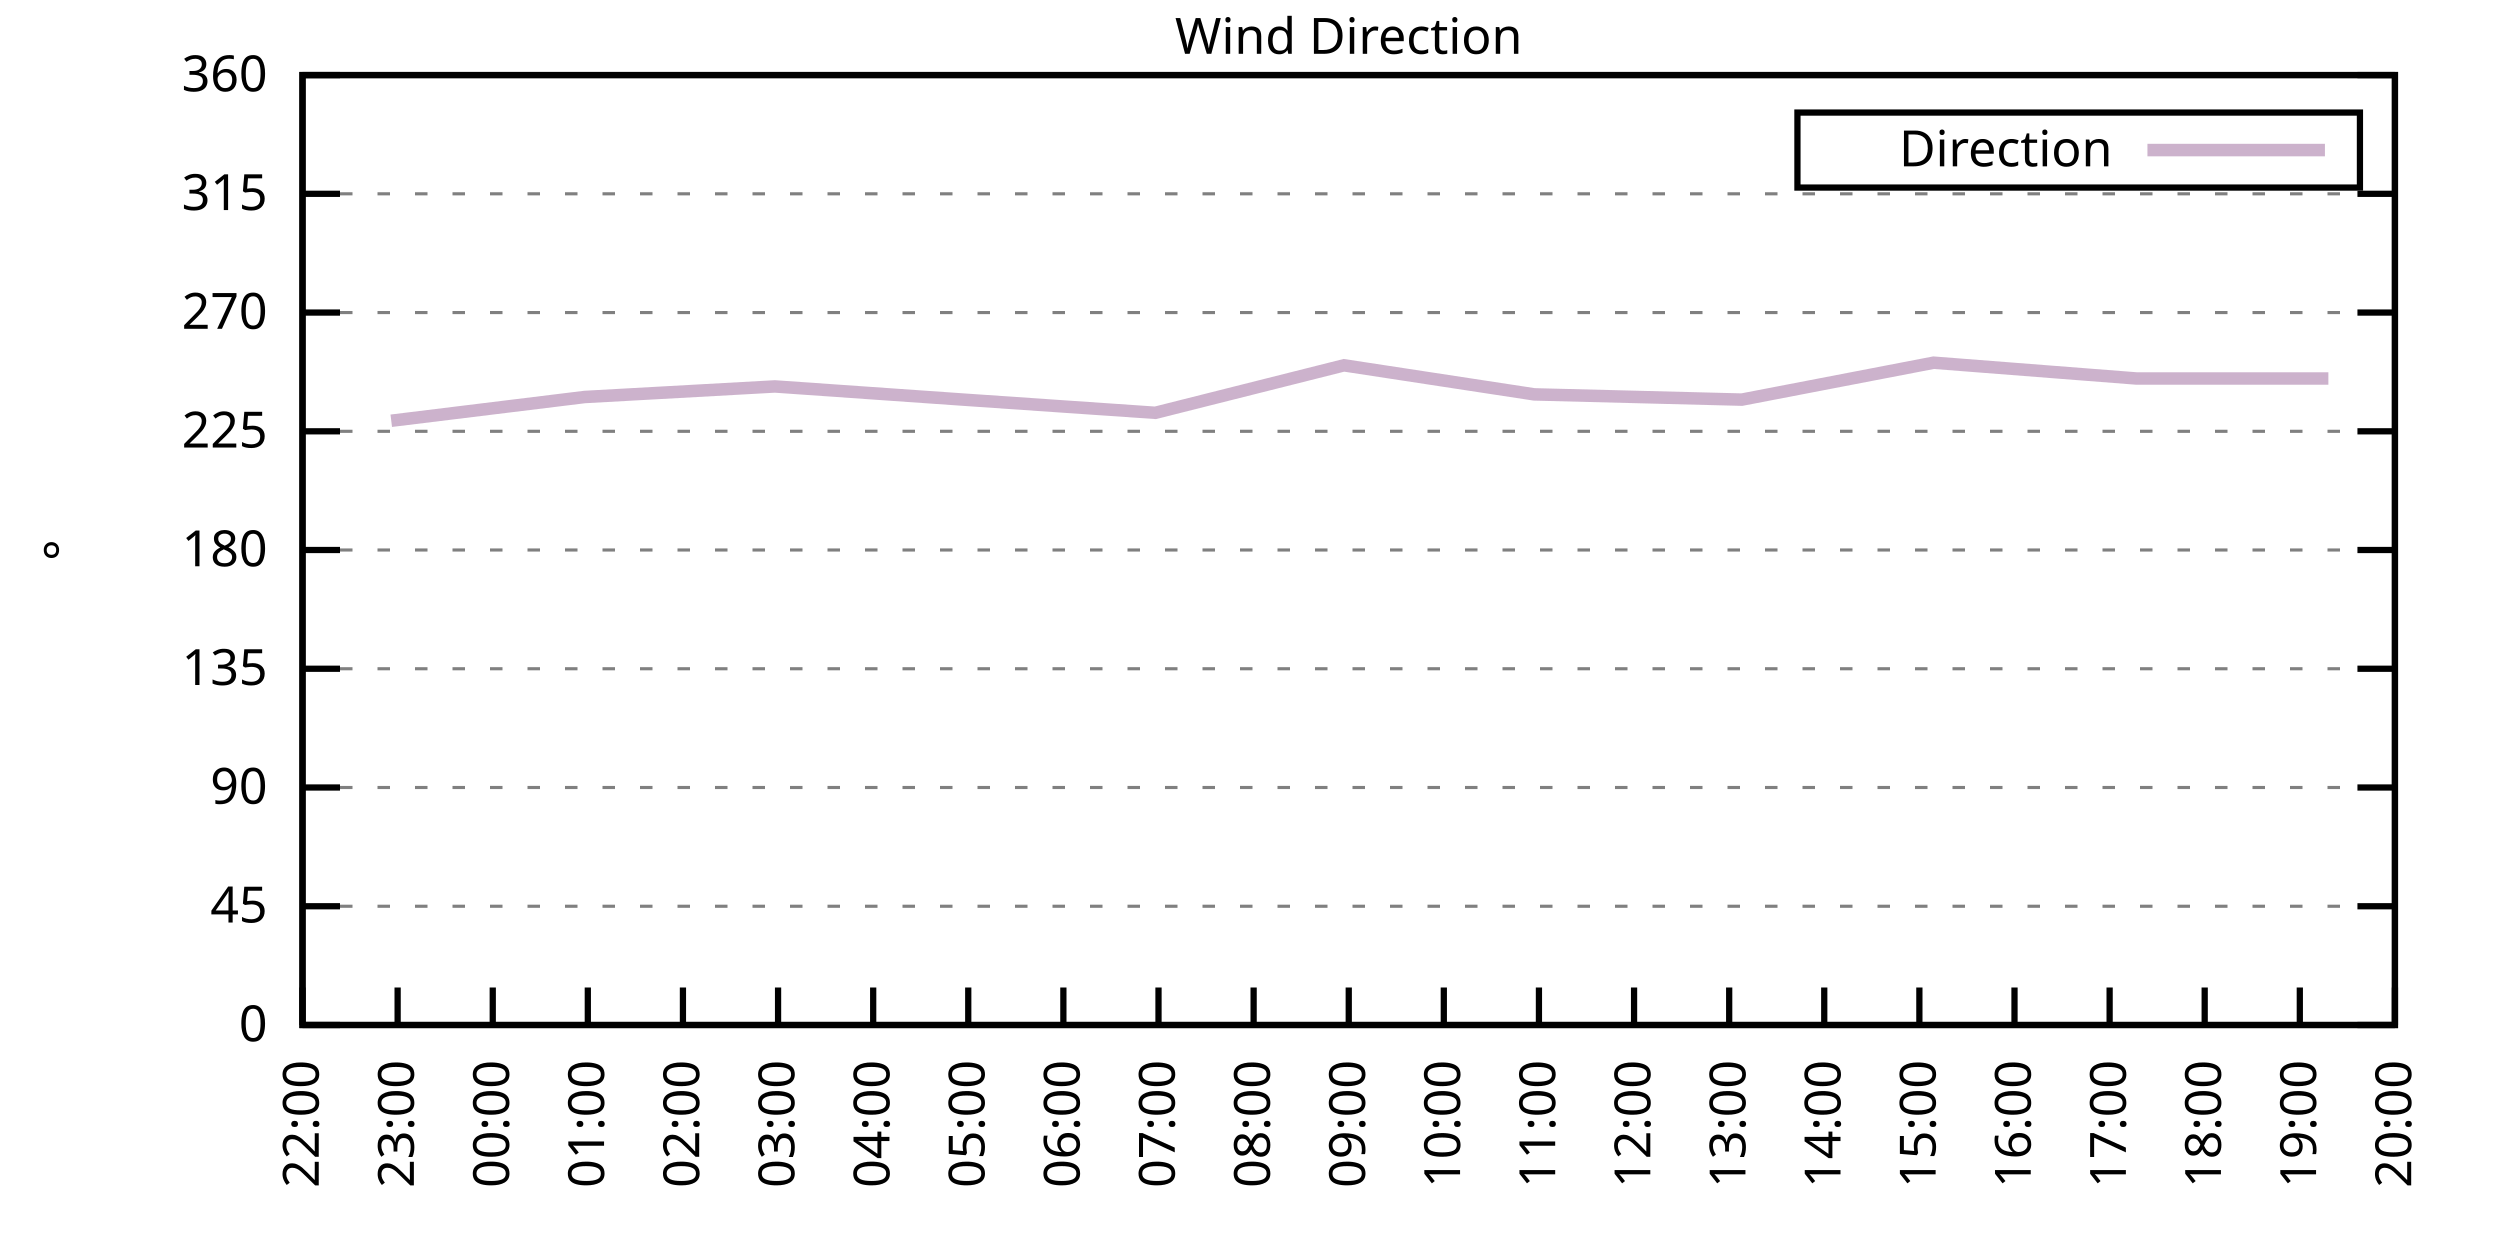
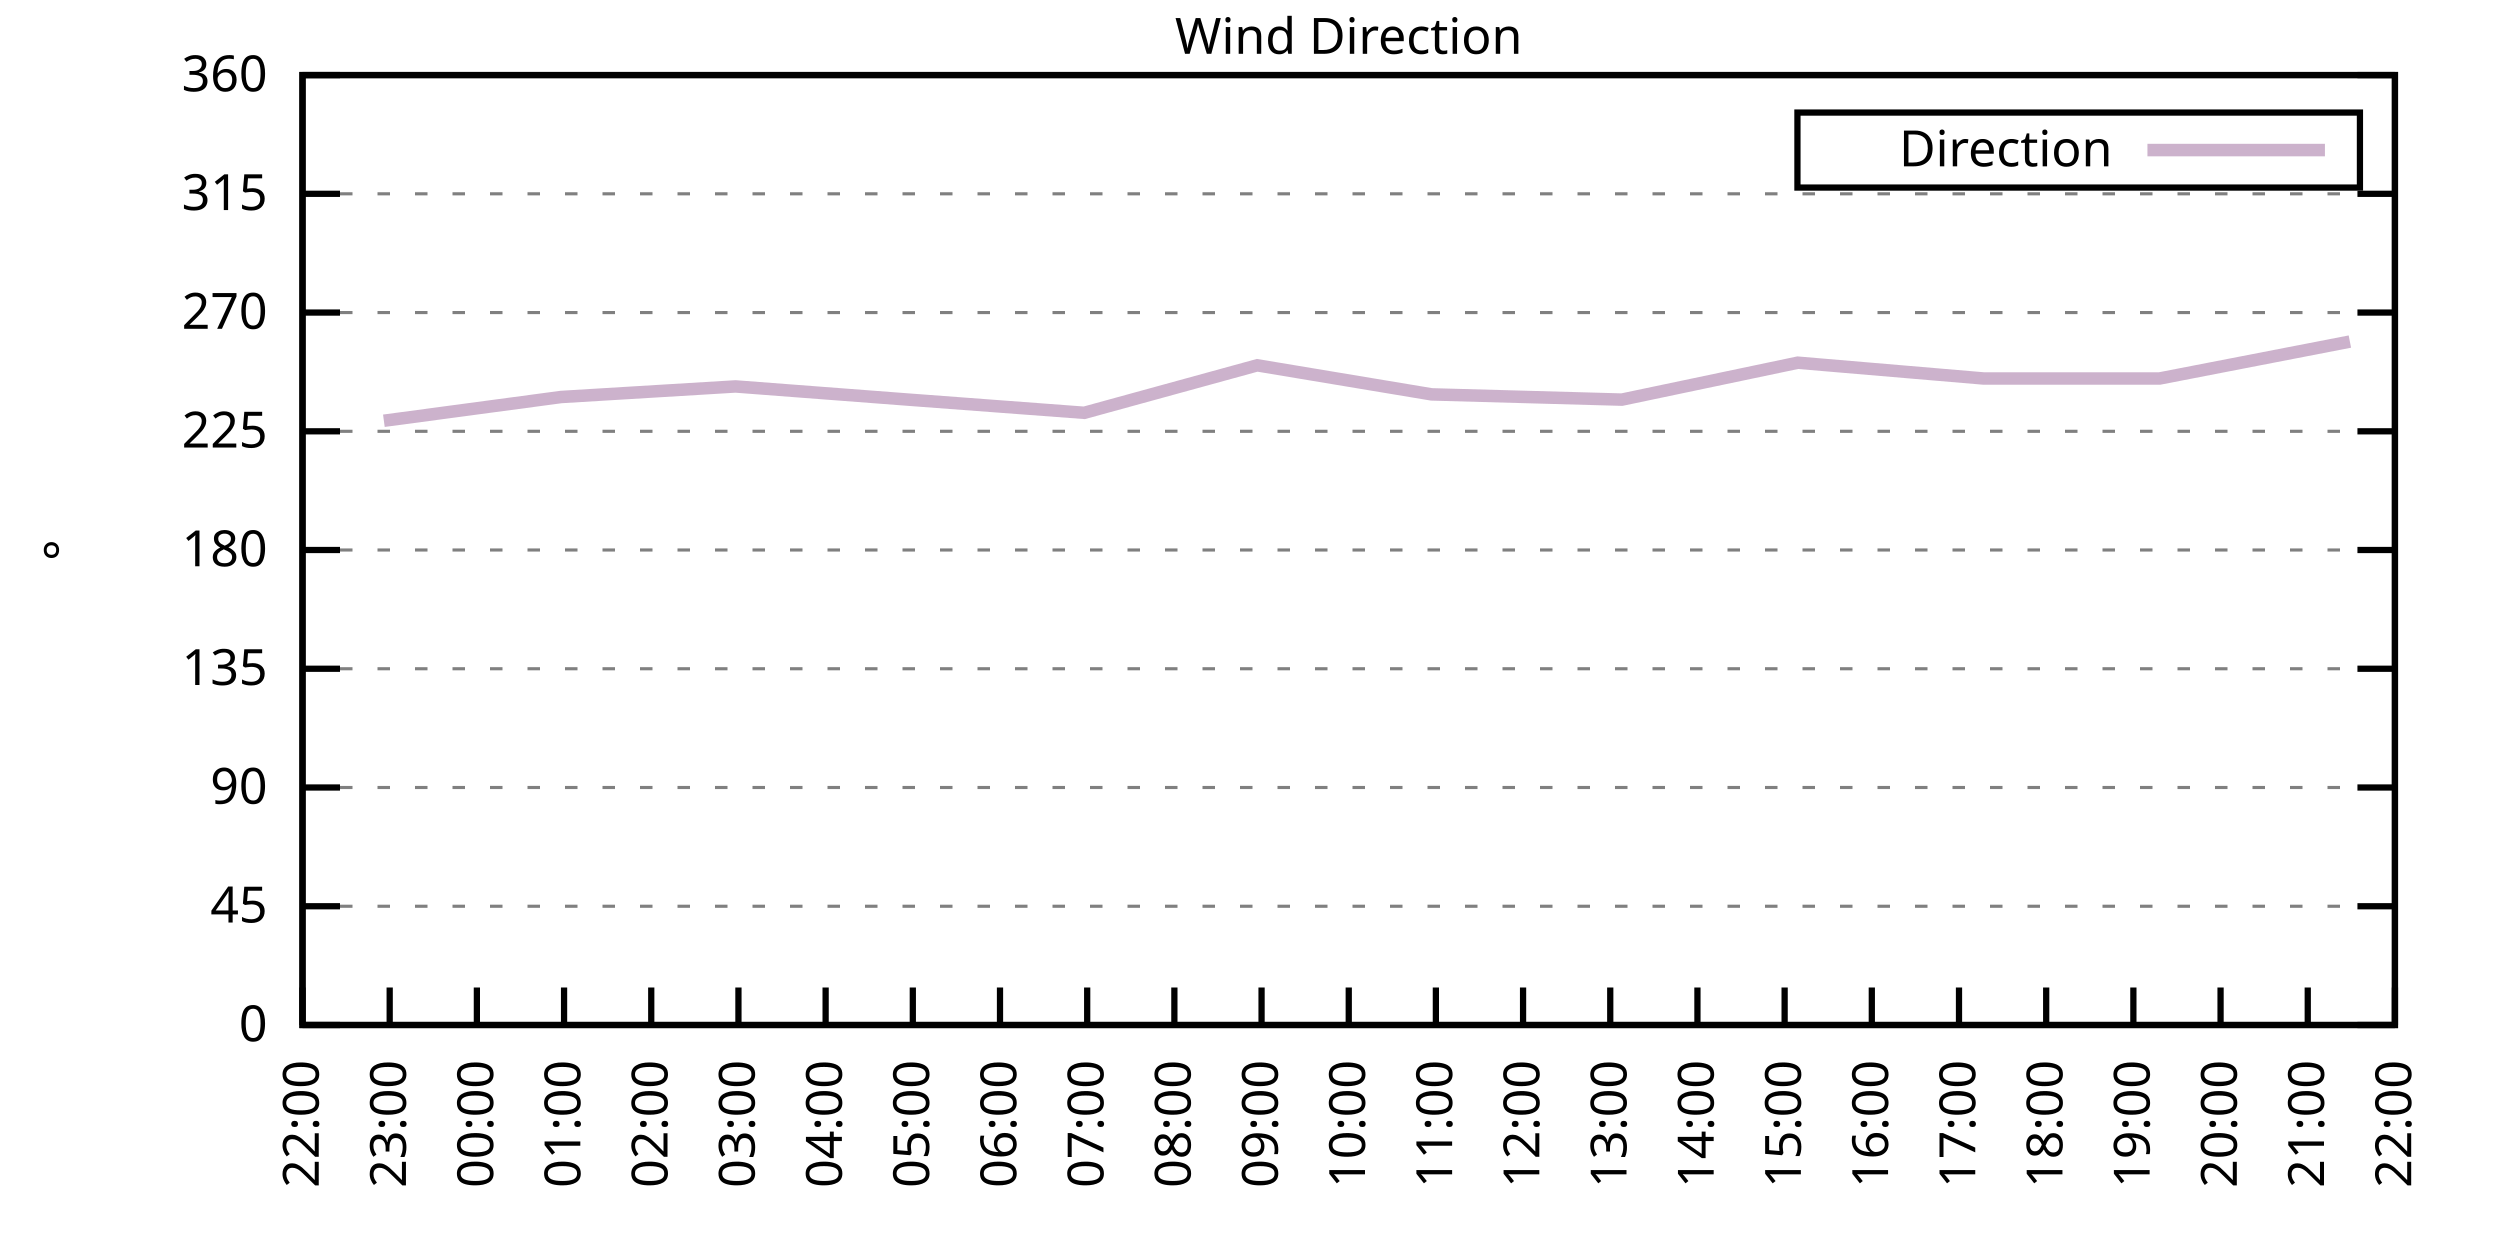
<svg xmlns="http://www.w3.org/2000/svg" xmlns:xlink="http://www.w3.org/1999/xlink" width="400" height="200" viewBox="0 0 400 200">
  <g id="gnuplot_canvas">
    <rect x="0" y="0" width="400" height="200" fill="none" />
    <defs>
      <circle id="gpDot" r="0.5" stroke-width="0.5" stroke="currentColor" />
      <path id="gpPt0" stroke-width="0.333" stroke="currentColor" d="M-1,0 h2 M0,-1 v2" />
      <path id="gpPt1" stroke-width="0.333" stroke="currentColor" d="M-1,-1 L1,1 M1,-1 L-1,1" />
      <path id="gpPt2" stroke-width="0.333" stroke="currentColor" d="M-1,0 L1,0 M0,-1 L0,1 M-1,-1 L1,1 M-1,1 L1,-1" />
      <rect id="gpPt3" stroke-width="0.333" stroke="currentColor" x="-1" y="-1" width="2" height="2" />
      <rect id="gpPt4" stroke-width="0.333" stroke="currentColor" fill="currentColor" x="-1" y="-1" width="2" height="2" />
      <circle id="gpPt5" stroke-width="0.333" stroke="currentColor" cx="0" cy="0" r="1" />
      <use xlink:href="#gpPt5" id="gpPt6" fill="currentColor" stroke="none" />
      <path id="gpPt7" stroke-width="0.333" stroke="currentColor" d="M0,-1.33 L-1.33,0.67 L1.33,0.67 z" />
      <use xlink:href="#gpPt7" id="gpPt8" fill="currentColor" stroke="none" />
      <use xlink:href="#gpPt7" id="gpPt9" stroke="currentColor" transform="rotate(180)" />
      <use xlink:href="#gpPt9" id="gpPt10" fill="currentColor" stroke="none" />
      <use xlink:href="#gpPt3" id="gpPt11" stroke="currentColor" transform="rotate(45)" />
      <use xlink:href="#gpPt11" id="gpPt12" fill="currentColor" stroke="none" />
      <path id="gpPt13" stroke-width="0.333" stroke="currentColor" d="M0,1.330 L1.265,0.411 L0.782,-1.067 L-0.782,-1.076 L-1.265,0.411 z" />
      <use xlink:href="#gpPt13" id="gpPt14" fill="currentColor" stroke="none" />
      <filter id="textbox" filterUnits="objectBoundingBox" x="0" y="0" height="1" width="1">
        <feFlood flood-color="white" flood-opacity="1" result="bgnd" />
        <feComposite in="SourceGraphic" in2="bgnd" operator="atop" />
      </filter>
      <filter id="greybox" filterUnits="objectBoundingBox" x="0" y="0" height="1" width="1">
        <feFlood flood-color="lightgrey" flood-opacity="1" result="grey" />
        <feComposite in="SourceGraphic" in2="grey" operator="atop" />
      </filter>
    </defs>
    <g fill="none" color="white" stroke="currentColor" stroke-width="1.00" stroke-linecap="butt" stroke-linejoin="miter">
</g>
    <g fill="none" color="black" stroke="currentColor" stroke-width="1.00" stroke-linecap="butt" stroke-linejoin="miter">
      <g stroke="none" shape-rendering="crispEdges">
        <polygon fill="rgb(255, 255, 255)" points="48.40,164.00 383.18,164.00 383.18,12.02 48.40,12.02 " />
      </g>
    </g>
    <g fill="none" color="black" stroke="currentColor" stroke-width="1.00" stroke-linecap="butt" stroke-linejoin="miter">
</g>
    <g fill="none" color="black" stroke="black" stroke-width="0.50" stroke-linecap="butt" stroke-linejoin="miter">
</g>
    <g fill="none" color="gray" stroke="currentColor" stroke-width="0.50" stroke-linecap="butt" stroke-linejoin="miter">
      <path stroke="gray" stroke-dasharray="2,4" class="gridline" d="M48.40,164.00 L383.19,164.00  " />
    </g>
    <g fill="none" color="gray" stroke="gray" stroke-width="1.00" stroke-linecap="butt" stroke-linejoin="miter">
</g>
    <g fill="none" color="black" stroke="currentColor" stroke-width="1.00" stroke-linecap="butt" stroke-linejoin="miter">
      <path stroke="black" d="M48.40,164.00 L54.40,164.00 M383.19,164.00 L377.19,164.00  " />
      <g transform="translate(42.80,166.60)" stroke="none" fill="black" font-family="Sans" font-size="8.00" text-anchor="end">
        <text>
          <tspan font-family="Sans"> 0</tspan>
        </text>
      </g>
    </g>
    <g fill="none" color="black" stroke="currentColor" stroke-width="1.00" stroke-linecap="butt" stroke-linejoin="miter">
</g>
    <g fill="none" color="black" stroke="black" stroke-width="0.50" stroke-linecap="butt" stroke-linejoin="miter">
</g>
    <g fill="none" color="gray" stroke="currentColor" stroke-width="0.50" stroke-linecap="butt" stroke-linejoin="miter">
      <path stroke="gray" stroke-dasharray="2,4" class="gridline" d="M48.40,145.00 L383.19,145.00  " />
    </g>
    <g fill="none" color="gray" stroke="gray" stroke-width="1.00" stroke-linecap="butt" stroke-linejoin="miter">
</g>
    <g fill="none" color="black" stroke="currentColor" stroke-width="1.00" stroke-linecap="butt" stroke-linejoin="miter">
      <path stroke="black" d="M48.40,145.00 L54.40,145.00 M383.19,145.00 L377.19,145.00  " />
      <g transform="translate(42.80,147.60)" stroke="none" fill="black" font-family="Sans" font-size="8.00" text-anchor="end">
        <text>
          <tspan font-family="Sans"> 45</tspan>
        </text>
      </g>
    </g>
    <g fill="none" color="black" stroke="currentColor" stroke-width="1.00" stroke-linecap="butt" stroke-linejoin="miter">
</g>
    <g fill="none" color="black" stroke="black" stroke-width="0.50" stroke-linecap="butt" stroke-linejoin="miter">
</g>
    <g fill="none" color="gray" stroke="currentColor" stroke-width="0.50" stroke-linecap="butt" stroke-linejoin="miter">
      <path stroke="gray" stroke-dasharray="2,4" class="gridline" d="M48.40,126.00 L383.19,126.00  " />
    </g>
    <g fill="none" color="gray" stroke="gray" stroke-width="1.00" stroke-linecap="butt" stroke-linejoin="miter">
</g>
    <g fill="none" color="black" stroke="currentColor" stroke-width="1.00" stroke-linecap="butt" stroke-linejoin="miter">
      <path stroke="black" d="M48.40,126.00 L54.40,126.00 M383.19,126.00 L377.19,126.00  " />
      <g transform="translate(42.80,128.60)" stroke="none" fill="black" font-family="Sans" font-size="8.00" text-anchor="end">
        <text>
          <tspan font-family="Sans"> 90</tspan>
        </text>
      </g>
    </g>
    <g fill="none" color="black" stroke="currentColor" stroke-width="1.00" stroke-linecap="butt" stroke-linejoin="miter">
</g>
    <g fill="none" color="black" stroke="black" stroke-width="0.50" stroke-linecap="butt" stroke-linejoin="miter">
</g>
    <g fill="none" color="gray" stroke="currentColor" stroke-width="0.50" stroke-linecap="butt" stroke-linejoin="miter">
      <path stroke="gray" stroke-dasharray="2,4" class="gridline" d="M48.40,107.00 L383.19,107.00  " />
    </g>
    <g fill="none" color="gray" stroke="gray" stroke-width="1.00" stroke-linecap="butt" stroke-linejoin="miter">
</g>
    <g fill="none" color="black" stroke="currentColor" stroke-width="1.00" stroke-linecap="butt" stroke-linejoin="miter">
      <path stroke="black" d="M48.40,107.00 L54.40,107.00 M383.19,107.00 L377.19,107.00  " />
      <g transform="translate(42.80,109.60)" stroke="none" fill="black" font-family="Sans" font-size="8.00" text-anchor="end">
        <text>
          <tspan font-family="Sans"> 135</tspan>
        </text>
      </g>
    </g>
    <g fill="none" color="black" stroke="currentColor" stroke-width="1.00" stroke-linecap="butt" stroke-linejoin="miter">
</g>
    <g fill="none" color="black" stroke="black" stroke-width="0.50" stroke-linecap="butt" stroke-linejoin="miter">
</g>
    <g fill="none" color="gray" stroke="currentColor" stroke-width="0.50" stroke-linecap="butt" stroke-linejoin="miter">
      <path stroke="gray" stroke-dasharray="2,4" class="gridline" d="M48.40,88.00 L383.19,88.00  " />
    </g>
    <g fill="none" color="gray" stroke="gray" stroke-width="1.00" stroke-linecap="butt" stroke-linejoin="miter">
</g>
    <g fill="none" color="black" stroke="currentColor" stroke-width="1.00" stroke-linecap="butt" stroke-linejoin="miter">
      <path stroke="black" d="M48.40,88.00 L54.40,88.00 M383.19,88.00 L377.19,88.00  " />
      <g transform="translate(42.80,90.60)" stroke="none" fill="black" font-family="Sans" font-size="8.00" text-anchor="end">
        <text>
          <tspan font-family="Sans"> 180</tspan>
        </text>
      </g>
    </g>
    <g fill="none" color="black" stroke="currentColor" stroke-width="1.00" stroke-linecap="butt" stroke-linejoin="miter">
</g>
    <g fill="none" color="black" stroke="black" stroke-width="0.50" stroke-linecap="butt" stroke-linejoin="miter">
</g>
    <g fill="none" color="gray" stroke="currentColor" stroke-width="0.50" stroke-linecap="butt" stroke-linejoin="miter">
      <path stroke="gray" stroke-dasharray="2,4" class="gridline" d="M48.40,69.01 L383.19,69.01  " />
    </g>
    <g fill="none" color="gray" stroke="gray" stroke-width="1.00" stroke-linecap="butt" stroke-linejoin="miter">
</g>
    <g fill="none" color="black" stroke="currentColor" stroke-width="1.00" stroke-linecap="butt" stroke-linejoin="miter">
      <path stroke="black" d="M48.40,69.01 L54.40,69.01 M383.19,69.01 L377.19,69.01  " />
      <g transform="translate(42.80,71.61)" stroke="none" fill="black" font-family="Sans" font-size="8.00" text-anchor="end">
        <text>
          <tspan font-family="Sans"> 225</tspan>
        </text>
      </g>
    </g>
    <g fill="none" color="black" stroke="currentColor" stroke-width="1.00" stroke-linecap="butt" stroke-linejoin="miter">
</g>
    <g fill="none" color="black" stroke="black" stroke-width="0.50" stroke-linecap="butt" stroke-linejoin="miter">
</g>
    <g fill="none" color="gray" stroke="currentColor" stroke-width="0.50" stroke-linecap="butt" stroke-linejoin="miter">
      <path stroke="gray" stroke-dasharray="2,4" class="gridline" d="M48.40,50.01 L383.19,50.01  " />
    </g>
    <g fill="none" color="gray" stroke="gray" stroke-width="1.00" stroke-linecap="butt" stroke-linejoin="miter">
</g>
    <g fill="none" color="black" stroke="currentColor" stroke-width="1.00" stroke-linecap="butt" stroke-linejoin="miter">
      <path stroke="black" d="M48.40,50.01 L54.40,50.01 M383.19,50.01 L377.19,50.01  " />
      <g transform="translate(42.80,52.61)" stroke="none" fill="black" font-family="Sans" font-size="8.00" text-anchor="end">
        <text>
          <tspan font-family="Sans"> 270</tspan>
        </text>
      </g>
    </g>
    <g fill="none" color="black" stroke="currentColor" stroke-width="1.00" stroke-linecap="butt" stroke-linejoin="miter">
</g>
    <g fill="none" color="black" stroke="black" stroke-width="0.50" stroke-linecap="butt" stroke-linejoin="miter">
</g>
    <g fill="none" color="gray" stroke="currentColor" stroke-width="0.50" stroke-linecap="butt" stroke-linejoin="miter">
      <path stroke="gray" stroke-dasharray="2,4" class="gridline" d="M48.40,31.01 L383.19,31.01  " />
    </g>
    <g fill="none" color="gray" stroke="gray" stroke-width="1.00" stroke-linecap="butt" stroke-linejoin="miter">
</g>
    <g fill="none" color="black" stroke="currentColor" stroke-width="1.00" stroke-linecap="butt" stroke-linejoin="miter">
      <path stroke="black" d="M48.40,31.01 L54.40,31.01 M383.19,31.01 L377.19,31.01  " />
      <g transform="translate(42.80,33.61)" stroke="none" fill="black" font-family="Sans" font-size="8.00" text-anchor="end">
        <text>
          <tspan font-family="Sans"> 315</tspan>
        </text>
      </g>
    </g>
    <g fill="none" color="black" stroke="currentColor" stroke-width="1.00" stroke-linecap="butt" stroke-linejoin="miter">
</g>
    <g fill="none" color="black" stroke="black" stroke-width="0.50" stroke-linecap="butt" stroke-linejoin="miter">
</g>
    <g fill="none" color="gray" stroke="currentColor" stroke-width="0.50" stroke-linecap="butt" stroke-linejoin="miter">
      <path stroke="gray" stroke-dasharray="2,4" class="gridline" d="M48.40,12.01 L383.19,12.01  " />
    </g>
    <g fill="none" color="gray" stroke="gray" stroke-width="1.00" stroke-linecap="butt" stroke-linejoin="miter">
</g>
    <g fill="none" color="black" stroke="currentColor" stroke-width="1.00" stroke-linecap="butt" stroke-linejoin="miter">
      <path stroke="black" d="M48.40,12.01 L54.40,12.01 M383.19,12.01 L377.19,12.01  " />
      <g transform="translate(42.80,14.61)" stroke="none" fill="black" font-family="Sans" font-size="8.00" text-anchor="end">
        <text>
          <tspan font-family="Sans"> 360</tspan>
        </text>
      </g>
    </g>
    <g fill="none" color="black" stroke="currentColor" stroke-width="1.00" stroke-linecap="butt" stroke-linejoin="miter">
      <path stroke="black" d="M48.40,164.00 L48.40,158.00  " />
      <g transform="translate(51.00,169.60) rotate(270.00)" stroke="none" fill="black" font-family="Sans" font-size="8.00" text-anchor="end">
        <text>
          <tspan font-family="Sans">22:00</tspan>
        </text>
      </g>
    </g>
    <g fill="none" color="black" stroke="currentColor" stroke-width="1.00" stroke-linecap="butt" stroke-linejoin="miter">
-       <path stroke="black" d="M63.62,164.00 L63.62,158.00  " />
-       <g transform="translate(66.22,169.60) rotate(270.00)" stroke="none" fill="black" font-family="Sans" font-size="8.00" text-anchor="end">
+       <path stroke="black" d="M62.35,164.00 L62.35,158.00  " />
+       <g transform="translate(64.95,169.60) rotate(270.00)" stroke="none" fill="black" font-family="Sans" font-size="8.00" text-anchor="end">
        <text>
          <tspan font-family="Sans">23:00</tspan>
        </text>
      </g>
    </g>
    <g fill="none" color="black" stroke="currentColor" stroke-width="1.00" stroke-linecap="butt" stroke-linejoin="miter">
-       <path stroke="black" d="M78.84,164.00 L78.84,158.00  " />
-       <g transform="translate(81.44,169.60) rotate(270.00)" stroke="none" fill="black" font-family="Sans" font-size="8.00" text-anchor="end">
+       <path stroke="black" d="M76.30,164.00 L76.30,158.00  " />
+       <g transform="translate(78.90,169.60) rotate(270.00)" stroke="none" fill="black" font-family="Sans" font-size="8.00" text-anchor="end">
        <text>
          <tspan font-family="Sans">00:00</tspan>
        </text>
      </g>
    </g>
    <g fill="none" color="black" stroke="currentColor" stroke-width="1.00" stroke-linecap="butt" stroke-linejoin="miter">
-       <path stroke="black" d="M94.05,164.00 L94.05,158.00  " />
-       <g transform="translate(96.65,169.60) rotate(270.00)" stroke="none" fill="black" font-family="Sans" font-size="8.00" text-anchor="end">
+       <path stroke="black" d="M90.25,164.00 L90.25,158.00  " />
+       <g transform="translate(92.85,169.60) rotate(270.00)" stroke="none" fill="black" font-family="Sans" font-size="8.00" text-anchor="end">
        <text>
          <tspan font-family="Sans">01:00</tspan>
        </text>
      </g>
    </g>
    <g fill="none" color="black" stroke="currentColor" stroke-width="1.00" stroke-linecap="butt" stroke-linejoin="miter">
-       <path stroke="black" d="M109.27,164.00 L109.27,158.00  " />
-       <g transform="translate(111.87,169.60) rotate(270.00)" stroke="none" fill="black" font-family="Sans" font-size="8.00" text-anchor="end">
+       <path stroke="black" d="M104.20,164.00 L104.20,158.00  " />
+       <g transform="translate(106.80,169.60) rotate(270.00)" stroke="none" fill="black" font-family="Sans" font-size="8.00" text-anchor="end">
        <text>
          <tspan font-family="Sans">02:00</tspan>
        </text>
      </g>
    </g>
    <g fill="none" color="black" stroke="currentColor" stroke-width="1.00" stroke-linecap="butt" stroke-linejoin="miter">
-       <path stroke="black" d="M124.49,164.00 L124.49,158.00  " />
-       <g transform="translate(127.09,169.60) rotate(270.00)" stroke="none" fill="black" font-family="Sans" font-size="8.00" text-anchor="end">
+       <path stroke="black" d="M118.15,164.00 L118.15,158.00  " />
+       <g transform="translate(120.75,169.60) rotate(270.00)" stroke="none" fill="black" font-family="Sans" font-size="8.00" text-anchor="end">
        <text>
          <tspan font-family="Sans">03:00</tspan>
        </text>
      </g>
    </g>
    <g fill="none" color="black" stroke="currentColor" stroke-width="1.00" stroke-linecap="butt" stroke-linejoin="miter">
-       <path stroke="black" d="M139.71,164.00 L139.71,158.00  " />
-       <g transform="translate(142.31,169.60) rotate(270.00)" stroke="none" fill="black" font-family="Sans" font-size="8.00" text-anchor="end">
+       <path stroke="black" d="M132.10,164.00 L132.10,158.00  " />
+       <g transform="translate(134.70,169.60) rotate(270.00)" stroke="none" fill="black" font-family="Sans" font-size="8.00" text-anchor="end">
        <text>
          <tspan font-family="Sans">04:00</tspan>
        </text>
      </g>
    </g>
    <g fill="none" color="black" stroke="currentColor" stroke-width="1.00" stroke-linecap="butt" stroke-linejoin="miter">
-       <path stroke="black" d="M154.92,164.00 L154.92,158.00  " />
-       <g transform="translate(157.52,169.60) rotate(270.00)" stroke="none" fill="black" font-family="Sans" font-size="8.00" text-anchor="end">
+       <path stroke="black" d="M146.05,164.00 L146.05,158.00  " />
+       <g transform="translate(148.65,169.60) rotate(270.00)" stroke="none" fill="black" font-family="Sans" font-size="8.00" text-anchor="end">
        <text>
          <tspan font-family="Sans">05:00</tspan>
        </text>
      </g>
    </g>
    <g fill="none" color="black" stroke="currentColor" stroke-width="1.00" stroke-linecap="butt" stroke-linejoin="miter">
-       <path stroke="black" d="M170.14,164.00 L170.14,158.00  " />
-       <g transform="translate(172.74,169.60) rotate(270.00)" stroke="none" fill="black" font-family="Sans" font-size="8.00" text-anchor="end">
+       <path stroke="black" d="M160.00,164.00 L160.00,158.00  " />
+       <g transform="translate(162.60,169.60) rotate(270.00)" stroke="none" fill="black" font-family="Sans" font-size="8.00" text-anchor="end">
        <text>
          <tspan font-family="Sans">06:00</tspan>
        </text>
      </g>
    </g>
    <g fill="none" color="black" stroke="currentColor" stroke-width="1.00" stroke-linecap="butt" stroke-linejoin="miter">
-       <path stroke="black" d="M185.36,164.00 L185.36,158.00  " />
-       <g transform="translate(187.96,169.60) rotate(270.00)" stroke="none" fill="black" font-family="Sans" font-size="8.00" text-anchor="end">
+       <path stroke="black" d="M173.95,164.00 L173.95,158.00  " />
+       <g transform="translate(176.55,169.60) rotate(270.00)" stroke="none" fill="black" font-family="Sans" font-size="8.00" text-anchor="end">
        <text>
          <tspan font-family="Sans">07:00</tspan>
        </text>
      </g>
    </g>
    <g fill="none" color="black" stroke="currentColor" stroke-width="1.00" stroke-linecap="butt" stroke-linejoin="miter">
-       <path stroke="black" d="M200.58,164.00 L200.58,158.00  " />
-       <g transform="translate(203.18,169.60) rotate(270.00)" stroke="none" fill="black" font-family="Sans" font-size="8.00" text-anchor="end">
+       <path stroke="black" d="M187.90,164.00 L187.90,158.00  " />
+       <g transform="translate(190.50,169.60) rotate(270.00)" stroke="none" fill="black" font-family="Sans" font-size="8.00" text-anchor="end">
        <text>
          <tspan font-family="Sans">08:00</tspan>
+         </text>
+       </g>
+     </g>
+     <g fill="none" color="black" stroke="currentColor" stroke-width="1.00" stroke-linecap="butt" stroke-linejoin="miter">
+       <path stroke="black" d="M201.85,164.00 L201.85,158.00  " />
+       <g transform="translate(204.45,169.60) rotate(270.00)" stroke="none" fill="black" font-family="Sans" font-size="8.00" text-anchor="end">
+         <text>
+           <tspan font-family="Sans">09:00</tspan>
        </text>
      </g>
    </g>
    <g fill="none" color="black" stroke="currentColor" stroke-width="1.00" stroke-linecap="butt" stroke-linejoin="miter">
      <path stroke="black" d="M215.80,164.00 L215.80,158.00  " />
      <g transform="translate(218.40,169.60) rotate(270.00)" stroke="none" fill="black" font-family="Sans" font-size="8.00" text-anchor="end">
        <text>
-           <tspan font-family="Sans">09:00</tspan>
-         </text>
-       </g>
-     </g>
-     <g fill="none" color="black" stroke="currentColor" stroke-width="1.00" stroke-linecap="butt" stroke-linejoin="miter">
-       <path stroke="black" d="M231.01,164.00 L231.01,158.00  " />
-       <g transform="translate(233.61,169.60) rotate(270.00)" stroke="none" fill="black" font-family="Sans" font-size="8.00" text-anchor="end">
-         <text>
          <tspan font-family="Sans">10:00</tspan>
        </text>
      </g>
    </g>
    <g fill="none" color="black" stroke="currentColor" stroke-width="1.00" stroke-linecap="butt" stroke-linejoin="miter">
-       <path stroke="black" d="M246.23,164.00 L246.23,158.00  " />
-       <g transform="translate(248.83,169.60) rotate(270.00)" stroke="none" fill="black" font-family="Sans" font-size="8.00" text-anchor="end">
+       <path stroke="black" d="M229.74,164.00 L229.74,158.00  " />
+       <g transform="translate(232.34,169.60) rotate(270.00)" stroke="none" fill="black" font-family="Sans" font-size="8.00" text-anchor="end">
        <text>
          <tspan font-family="Sans">11:00</tspan>
        </text>
      </g>
    </g>
    <g fill="none" color="black" stroke="currentColor" stroke-width="1.00" stroke-linecap="butt" stroke-linejoin="miter">
-       <path stroke="black" d="M261.45,164.00 L261.45,158.00  " />
-       <g transform="translate(264.05,169.60) rotate(270.00)" stroke="none" fill="black" font-family="Sans" font-size="8.00" text-anchor="end">
+       <path stroke="black" d="M243.69,164.00 L243.69,158.00  " />
+       <g transform="translate(246.29,169.60) rotate(270.00)" stroke="none" fill="black" font-family="Sans" font-size="8.00" text-anchor="end">
        <text>
          <tspan font-family="Sans">12:00</tspan>
        </text>
      </g>
    </g>
    <g fill="none" color="black" stroke="currentColor" stroke-width="1.00" stroke-linecap="butt" stroke-linejoin="miter">
-       <path stroke="black" d="M276.67,164.00 L276.67,158.00  " />
-       <g transform="translate(279.27,169.60) rotate(270.00)" stroke="none" fill="black" font-family="Sans" font-size="8.00" text-anchor="end">
+       <path stroke="black" d="M257.64,164.00 L257.64,158.00  " />
+       <g transform="translate(260.24,169.60) rotate(270.00)" stroke="none" fill="black" font-family="Sans" font-size="8.00" text-anchor="end">
        <text>
          <tspan font-family="Sans">13:00</tspan>
        </text>
      </g>
    </g>
    <g fill="none" color="black" stroke="currentColor" stroke-width="1.00" stroke-linecap="butt" stroke-linejoin="miter">
-       <path stroke="black" d="M291.88,164.00 L291.88,158.00  " />
-       <g transform="translate(294.48,169.60) rotate(270.00)" stroke="none" fill="black" font-family="Sans" font-size="8.00" text-anchor="end">
+       <path stroke="black" d="M271.59,164.00 L271.59,158.00  " />
+       <g transform="translate(274.19,169.60) rotate(270.00)" stroke="none" fill="black" font-family="Sans" font-size="8.00" text-anchor="end">
        <text>
          <tspan font-family="Sans">14:00</tspan>
        </text>
      </g>
    </g>
    <g fill="none" color="black" stroke="currentColor" stroke-width="1.00" stroke-linecap="butt" stroke-linejoin="miter">
-       <path stroke="black" d="M307.10,164.00 L307.10,158.00  " />
-       <g transform="translate(309.70,169.60) rotate(270.00)" stroke="none" fill="black" font-family="Sans" font-size="8.00" text-anchor="end">
+       <path stroke="black" d="M285.54,164.00 L285.54,158.00  " />
+       <g transform="translate(288.14,169.60) rotate(270.00)" stroke="none" fill="black" font-family="Sans" font-size="8.00" text-anchor="end">
        <text>
          <tspan font-family="Sans">15:00</tspan>
        </text>
      </g>
    </g>
    <g fill="none" color="black" stroke="currentColor" stroke-width="1.00" stroke-linecap="butt" stroke-linejoin="miter">
-       <path stroke="black" d="M322.32,164.00 L322.32,158.00  " />
-       <g transform="translate(324.92,169.60) rotate(270.00)" stroke="none" fill="black" font-family="Sans" font-size="8.00" text-anchor="end">
+       <path stroke="black" d="M299.49,164.00 L299.49,158.00  " />
+       <g transform="translate(302.09,169.60) rotate(270.00)" stroke="none" fill="black" font-family="Sans" font-size="8.00" text-anchor="end">
        <text>
          <tspan font-family="Sans">16:00</tspan>
        </text>
      </g>
    </g>
    <g fill="none" color="black" stroke="currentColor" stroke-width="1.00" stroke-linecap="butt" stroke-linejoin="miter">
-       <path stroke="black" d="M337.54,164.00 L337.54,158.00  " />
-       <g transform="translate(340.14,169.60) rotate(270.00)" stroke="none" fill="black" font-family="Sans" font-size="8.00" text-anchor="end">
+       <path stroke="black" d="M313.44,164.00 L313.44,158.00  " />
+       <g transform="translate(316.04,169.60) rotate(270.00)" stroke="none" fill="black" font-family="Sans" font-size="8.00" text-anchor="end">
        <text>
          <tspan font-family="Sans">17:00</tspan>
        </text>
      </g>
    </g>
    <g fill="none" color="black" stroke="currentColor" stroke-width="1.00" stroke-linecap="butt" stroke-linejoin="miter">
-       <path stroke="black" d="M352.75,164.00 L352.75,158.00  " />
-       <g transform="translate(355.35,169.60) rotate(270.00)" stroke="none" fill="black" font-family="Sans" font-size="8.00" text-anchor="end">
+       <path stroke="black" d="M327.39,164.00 L327.39,158.00  " />
+       <g transform="translate(329.99,169.60) rotate(270.00)" stroke="none" fill="black" font-family="Sans" font-size="8.00" text-anchor="end">
        <text>
          <tspan font-family="Sans">18:00</tspan>
        </text>
      </g>
    </g>
    <g fill="none" color="black" stroke="currentColor" stroke-width="1.00" stroke-linecap="butt" stroke-linejoin="miter">
-       <path stroke="black" d="M367.97,164.00 L367.97,158.00  " />
-       <g transform="translate(370.57,169.60) rotate(270.00)" stroke="none" fill="black" font-family="Sans" font-size="8.00" text-anchor="end">
+       <path stroke="black" d="M341.34,164.00 L341.34,158.00  " />
+       <g transform="translate(343.94,169.60) rotate(270.00)" stroke="none" fill="black" font-family="Sans" font-size="8.00" text-anchor="end">
        <text>
          <tspan font-family="Sans">19:00</tspan>
+         </text>
+       </g>
+     </g>
+     <g fill="none" color="black" stroke="currentColor" stroke-width="1.00" stroke-linecap="butt" stroke-linejoin="miter">
+       <path stroke="black" d="M355.29,164.00 L355.29,158.00  " />
+       <g transform="translate(357.89,169.60) rotate(270.00)" stroke="none" fill="black" font-family="Sans" font-size="8.00" text-anchor="end">
+         <text>
+           <tspan font-family="Sans">20:00</tspan>
+         </text>
+       </g>
+     </g>
+     <g fill="none" color="black" stroke="currentColor" stroke-width="1.00" stroke-linecap="butt" stroke-linejoin="miter">
+       <path stroke="black" d="M369.24,164.00 L369.24,158.00  " />
+       <g transform="translate(371.84,169.60) rotate(270.00)" stroke="none" fill="black" font-family="Sans" font-size="8.00" text-anchor="end">
+         <text>
+           <tspan font-family="Sans">21:00</tspan>
        </text>
      </g>
    </g>
    <g fill="none" color="black" stroke="currentColor" stroke-width="1.00" stroke-linecap="butt" stroke-linejoin="miter">
      <path stroke="black" d="M383.19,164.00 L383.19,158.00  " />
      <g transform="translate(385.79,169.60) rotate(270.00)" stroke="none" fill="black" font-family="Sans" font-size="8.00" text-anchor="end">
        <text>
-           <tspan font-family="Sans">20:00</tspan>
+           <tspan font-family="Sans">22:00</tspan>
        </text>
      </g>
    </g>
    <g fill="none" color="black" stroke="currentColor" stroke-width="1.00" stroke-linecap="butt" stroke-linejoin="miter">
</g>
    <g fill="none" color="black" stroke="currentColor" stroke-width="1.00" stroke-linecap="butt" stroke-linejoin="miter">
      <path stroke="black" d="M48.40,12.01 L48.40,164.00 L383.19,164.00 L383.19,12.01 L48.40,12.01 Z  " />
    </g>
    <g fill="none" color="black" stroke="currentColor" stroke-width="1.00" stroke-linecap="butt" stroke-linejoin="miter">
</g>
    <g fill="none" color="black" stroke="currentColor" stroke-width="1.00" stroke-linecap="butt" stroke-linejoin="miter">
      <path stroke="black" d="M287.59,30.01 L287.59,18.01 L377.59,18.01 L377.59,30.01 L287.59,30.01 Z  " />
    </g>
    <g id="Wind_direction_plot_1">
      <g fill="none" color="white" stroke="black" stroke-width="2.00" stroke-linecap="butt" stroke-linejoin="miter">
</g>
      <g fill="none" color="black" stroke="currentColor" stroke-width="2.00" stroke-linecap="butt" stroke-linejoin="miter">
        <g transform="translate(337.99,26.61)" stroke="none" fill="black" font-family="Sans" font-size="8.00" text-anchor="end">
          <text>
            <tspan font-family="Sans">Direction</tspan>
          </text>
        </g>
      </g>
      <g fill="none" color="black" stroke="currentColor" stroke-width="2.00" stroke-linecap="butt" stroke-linejoin="miter">
-         <path stroke="rgb(204, 178, 204)" d="M343.59,24.01 L371.99,24.01 M62.60,67.32 L93.55,63.52 L123.98,61.83 L154.16,63.94 L184.85,66.05 L215.03,58.45   L245.47,63.10 L278.69,63.94 L309.38,58.03 L341.85,60.56 L372.54,60.56  " />
+         <path stroke="rgb(204, 178, 204)" d="M343.59,24.01 L371.99,24.01 M61.42,67.32 L89.78,63.52 L117.68,61.83 L145.35,63.94 L173.48,66.05 L201.15,58.45   L229.05,63.10 L259.50,63.94 L287.64,58.03 L317.39,60.56 L345.53,60.56 L375.98,54.65  " />
      </g>
    </g>
    <g fill="none" color="black" stroke="currentColor" stroke-width="2.00" stroke-linecap="butt" stroke-linejoin="miter">
</g>
    <g fill="none" color="black" stroke="black" stroke-width="1.00" stroke-linecap="butt" stroke-linejoin="miter">
</g>
    <g fill="none" color="black" stroke="currentColor" stroke-width="1.00" stroke-linecap="butt" stroke-linejoin="miter">
      <path stroke="black" d="M48.40,12.01 L48.40,164.00 L383.19,164.00 L383.19,12.01 L48.40,12.01 Z  " />
      <g transform="translate(12.80,88.01) rotate(270.00)" stroke="none" fill="black" font-family="Sans" font-size="8.00" text-anchor="middle">
        <text>
          <tspan font-family="Sans">°</tspan>
        </text>
      </g>
    </g>
    <g fill="none" color="black" stroke="currentColor" stroke-width="1.00" stroke-linecap="butt" stroke-linejoin="miter">
</g>
    <g fill="none" color="black" stroke="currentColor" stroke-width="1.00" stroke-linecap="butt" stroke-linejoin="miter">
      <g transform="translate(215.79,8.61)" stroke="none" fill="black" font-family="Sans" font-size="8.00" text-anchor="middle">
        <text>
          <tspan font-family="Sans">Wind Direction</tspan>
        </text>
      </g>
    </g>
    <g fill="none" color="black" stroke="currentColor" stroke-width="1.00" stroke-linecap="butt" stroke-linejoin="miter">
</g>
  </g>
</svg>
